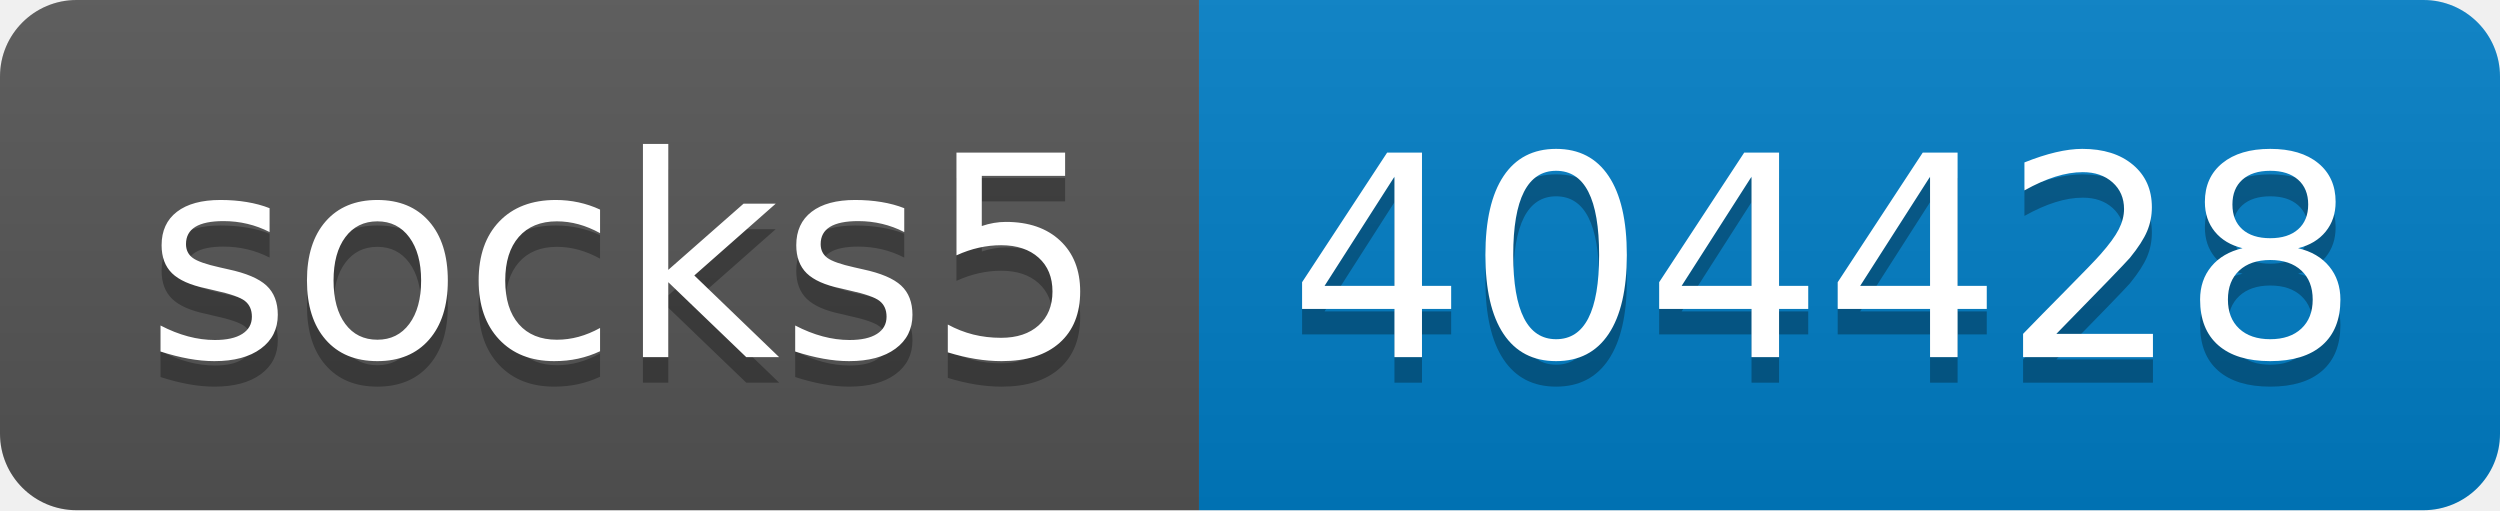
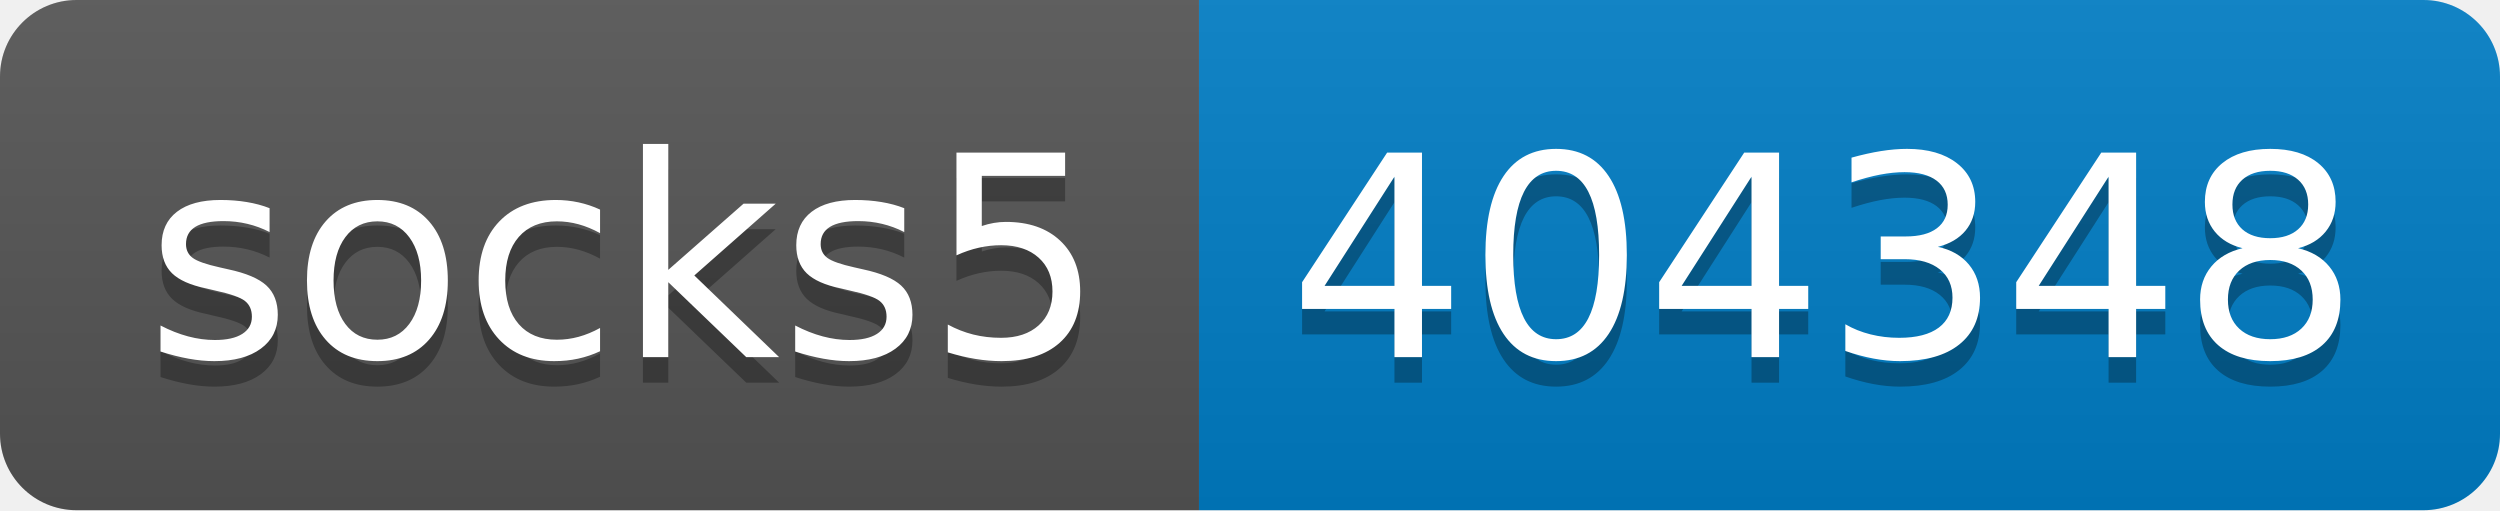
- <svg xmlns="http://www.w3.org/2000/svg" width="98" height="20" role="img" aria-label="socks5: 404428">
+ <svg xmlns="http://www.w3.org/2000/svg" width="98" height="20" role="img" aria-label="socks5: 404348">
  <linearGradient id="s" x2="0" y2="100%">
    <stop offset="0" stop-color="#bbb" stop-opacity=".1" />
    <stop offset="1" stop-opacity=".1" />
  </linearGradient>
  <clipPath id="r">
    <rect width="98" height="20" rx="3" fill="#fff" />
  </clipPath>
  <g clip-path="url(#r)">
    <rect width="47" height="20" fill="#555" />
    <rect x="47" width="51" height="20" fill="#007ec6" />
    <rect width="98" height="20" fill="url(#s)" />
  </g>
  <g fill="#fff" text-anchor="middle" font-family="Verdana,Geneva,DejaVu Sans,sans-serif" text-rendering="geometricPrecision" font-size="110">
    <text aria-hidden="true" x="245" y="150" fill="#010101" fill-opacity=".3" transform="scale(.1)" textLength="370">socks5</text>
    <text x="245" y="140" transform="scale(.1)" fill="#fff" textLength="370">socks5</text>
-     <text aria-hidden="true" x="715" y="150" fill="#010101" fill-opacity=".3" transform="scale(.1)" textLength="410">404428</text>
-     <text x="715" y="140" transform="scale(.1)" fill="#fff" textLength="410">404428</text>
+     <text aria-hidden="true" x="715" y="150" fill="#010101" fill-opacity=".3" transform="scale(.1)" textLength="410">404348</text>
+     <text x="715" y="140" transform="scale(.1)" fill="#fff" textLength="410">404348</text>
  </g>
</svg>
